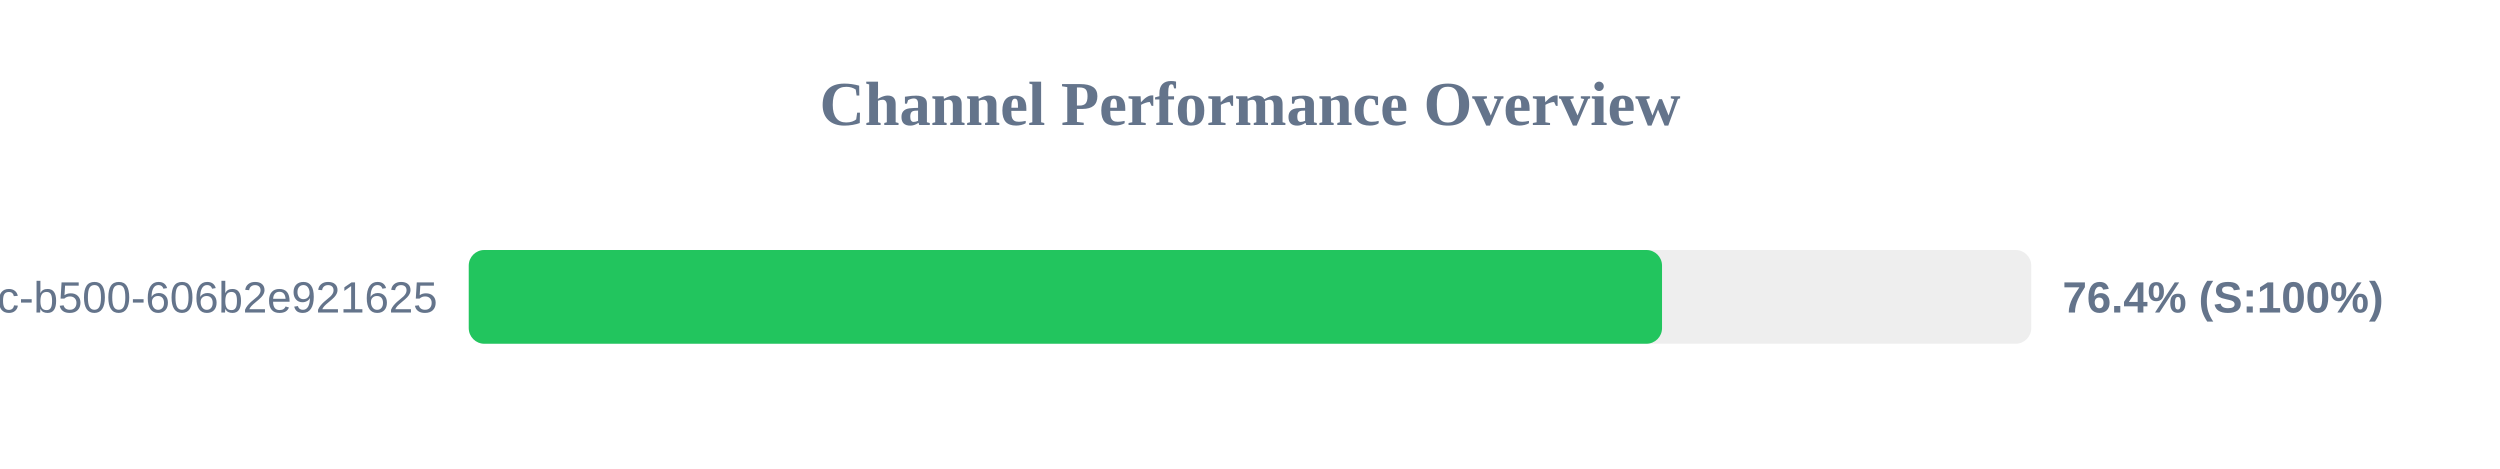
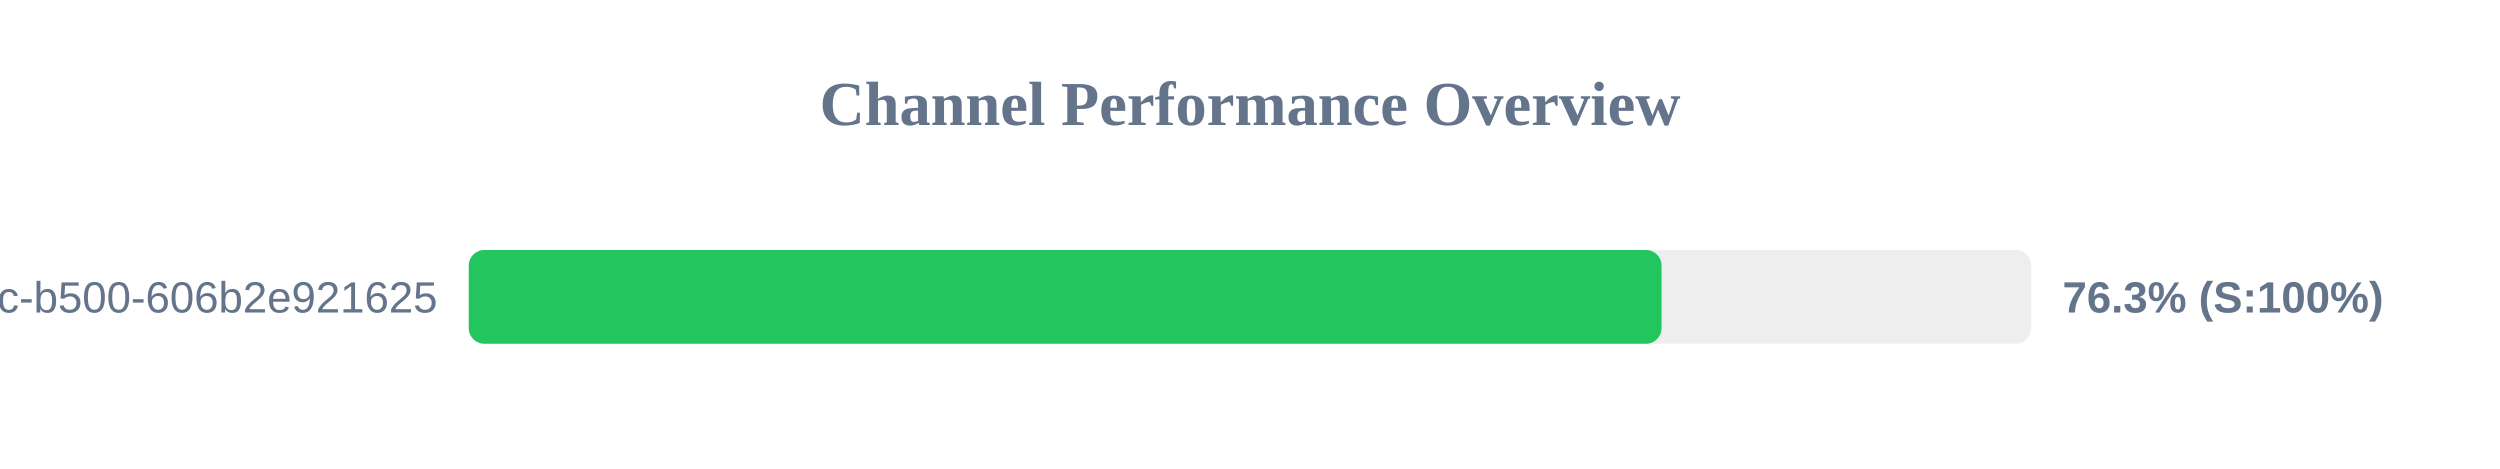
<svg xmlns="http://www.w3.org/2000/svg" width="800" height="150" version="1.1">
  <style>
        .row { font: 14px Arial; fill: #64748b; }
        .score { font: bold 14px Arial; fill: #64748b; }
    </style>
  <text x="400" y="40" text-anchor="middle" font-size="20px" font-weight="bold" fill="#64748b">Channel Performance Overview</text>
  <rect x="150" y="80" width="500" height="30" fill="#eee" rx="5" />
-   <rect x="150" y="80" width="381.85" height="30" fill="#22c55e" rx="5" />
+   <rect x="150" y="80" width="381.7" height="30" fill="#22c55e" rx="5" />
  <text x="140" y="100" text-anchor="end" class="row">?uuid=f901861b-6491-450c-b500-606b2e921625</text>
-   <text x="660" y="100" text-anchor="start" class="score">76.4% (S:100%)</text>
+   <text x="660" y="100" text-anchor="start" class="score">76.3% (S:100%)</text>
</svg>
